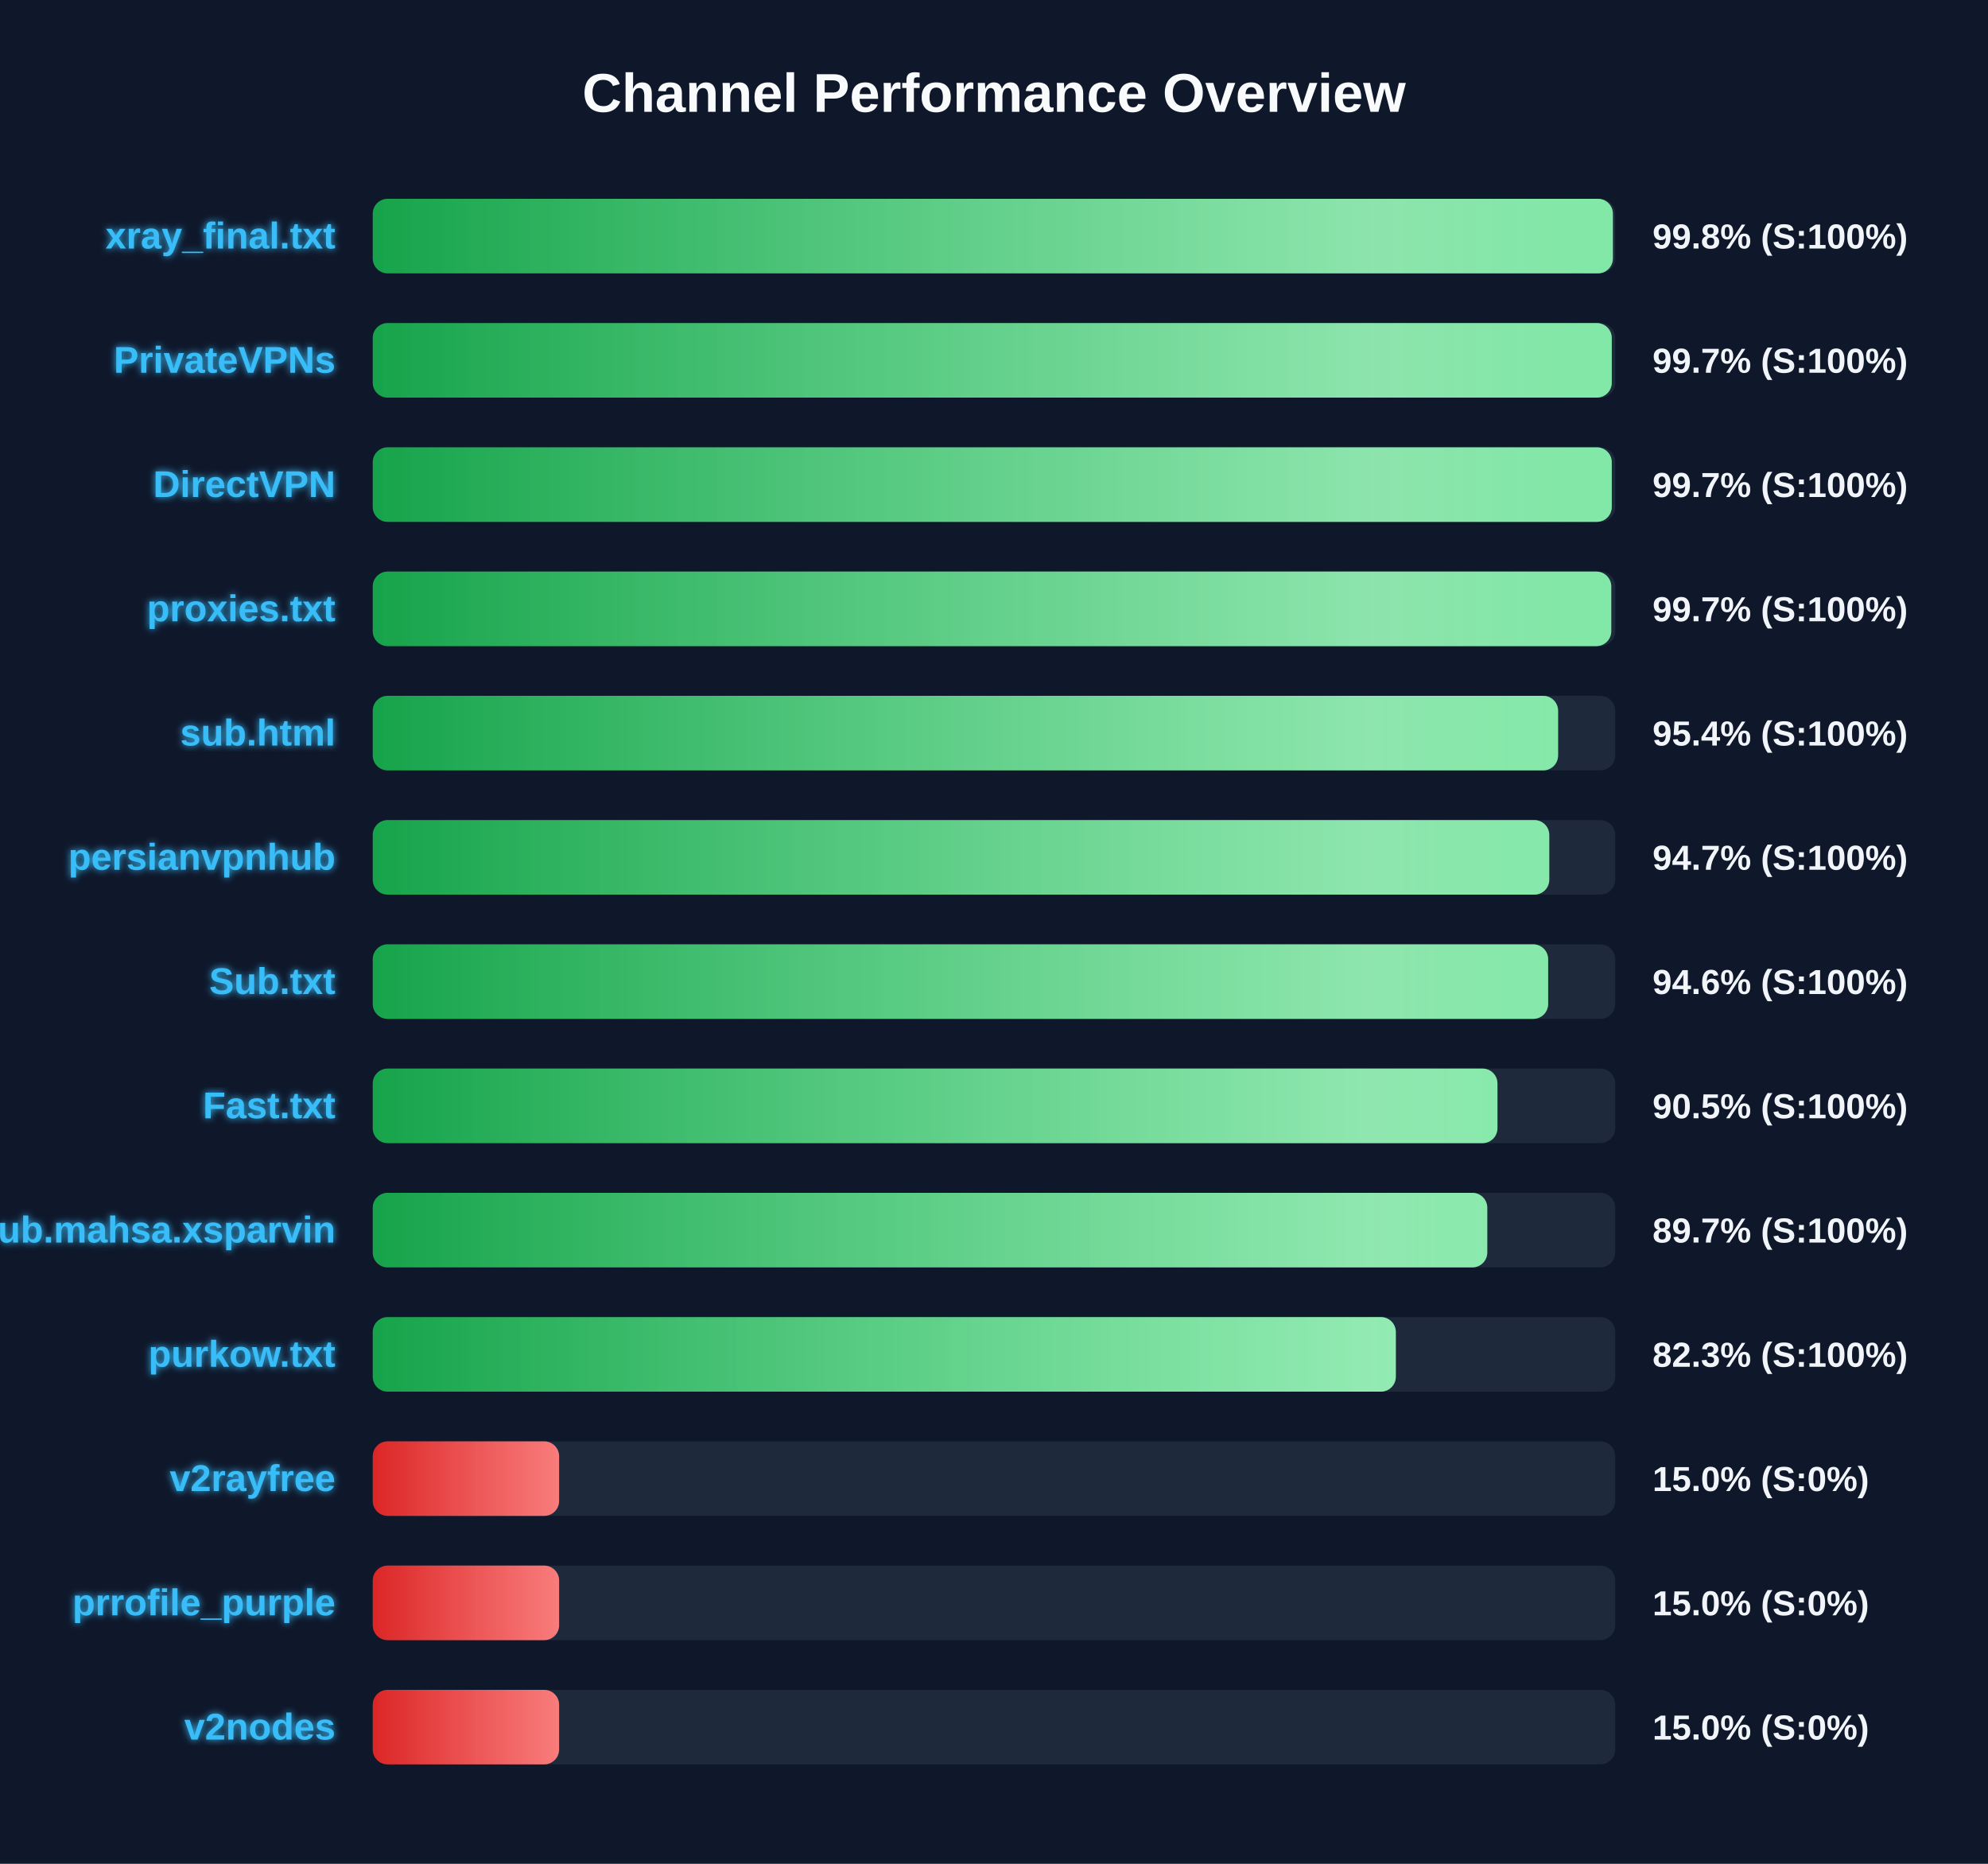
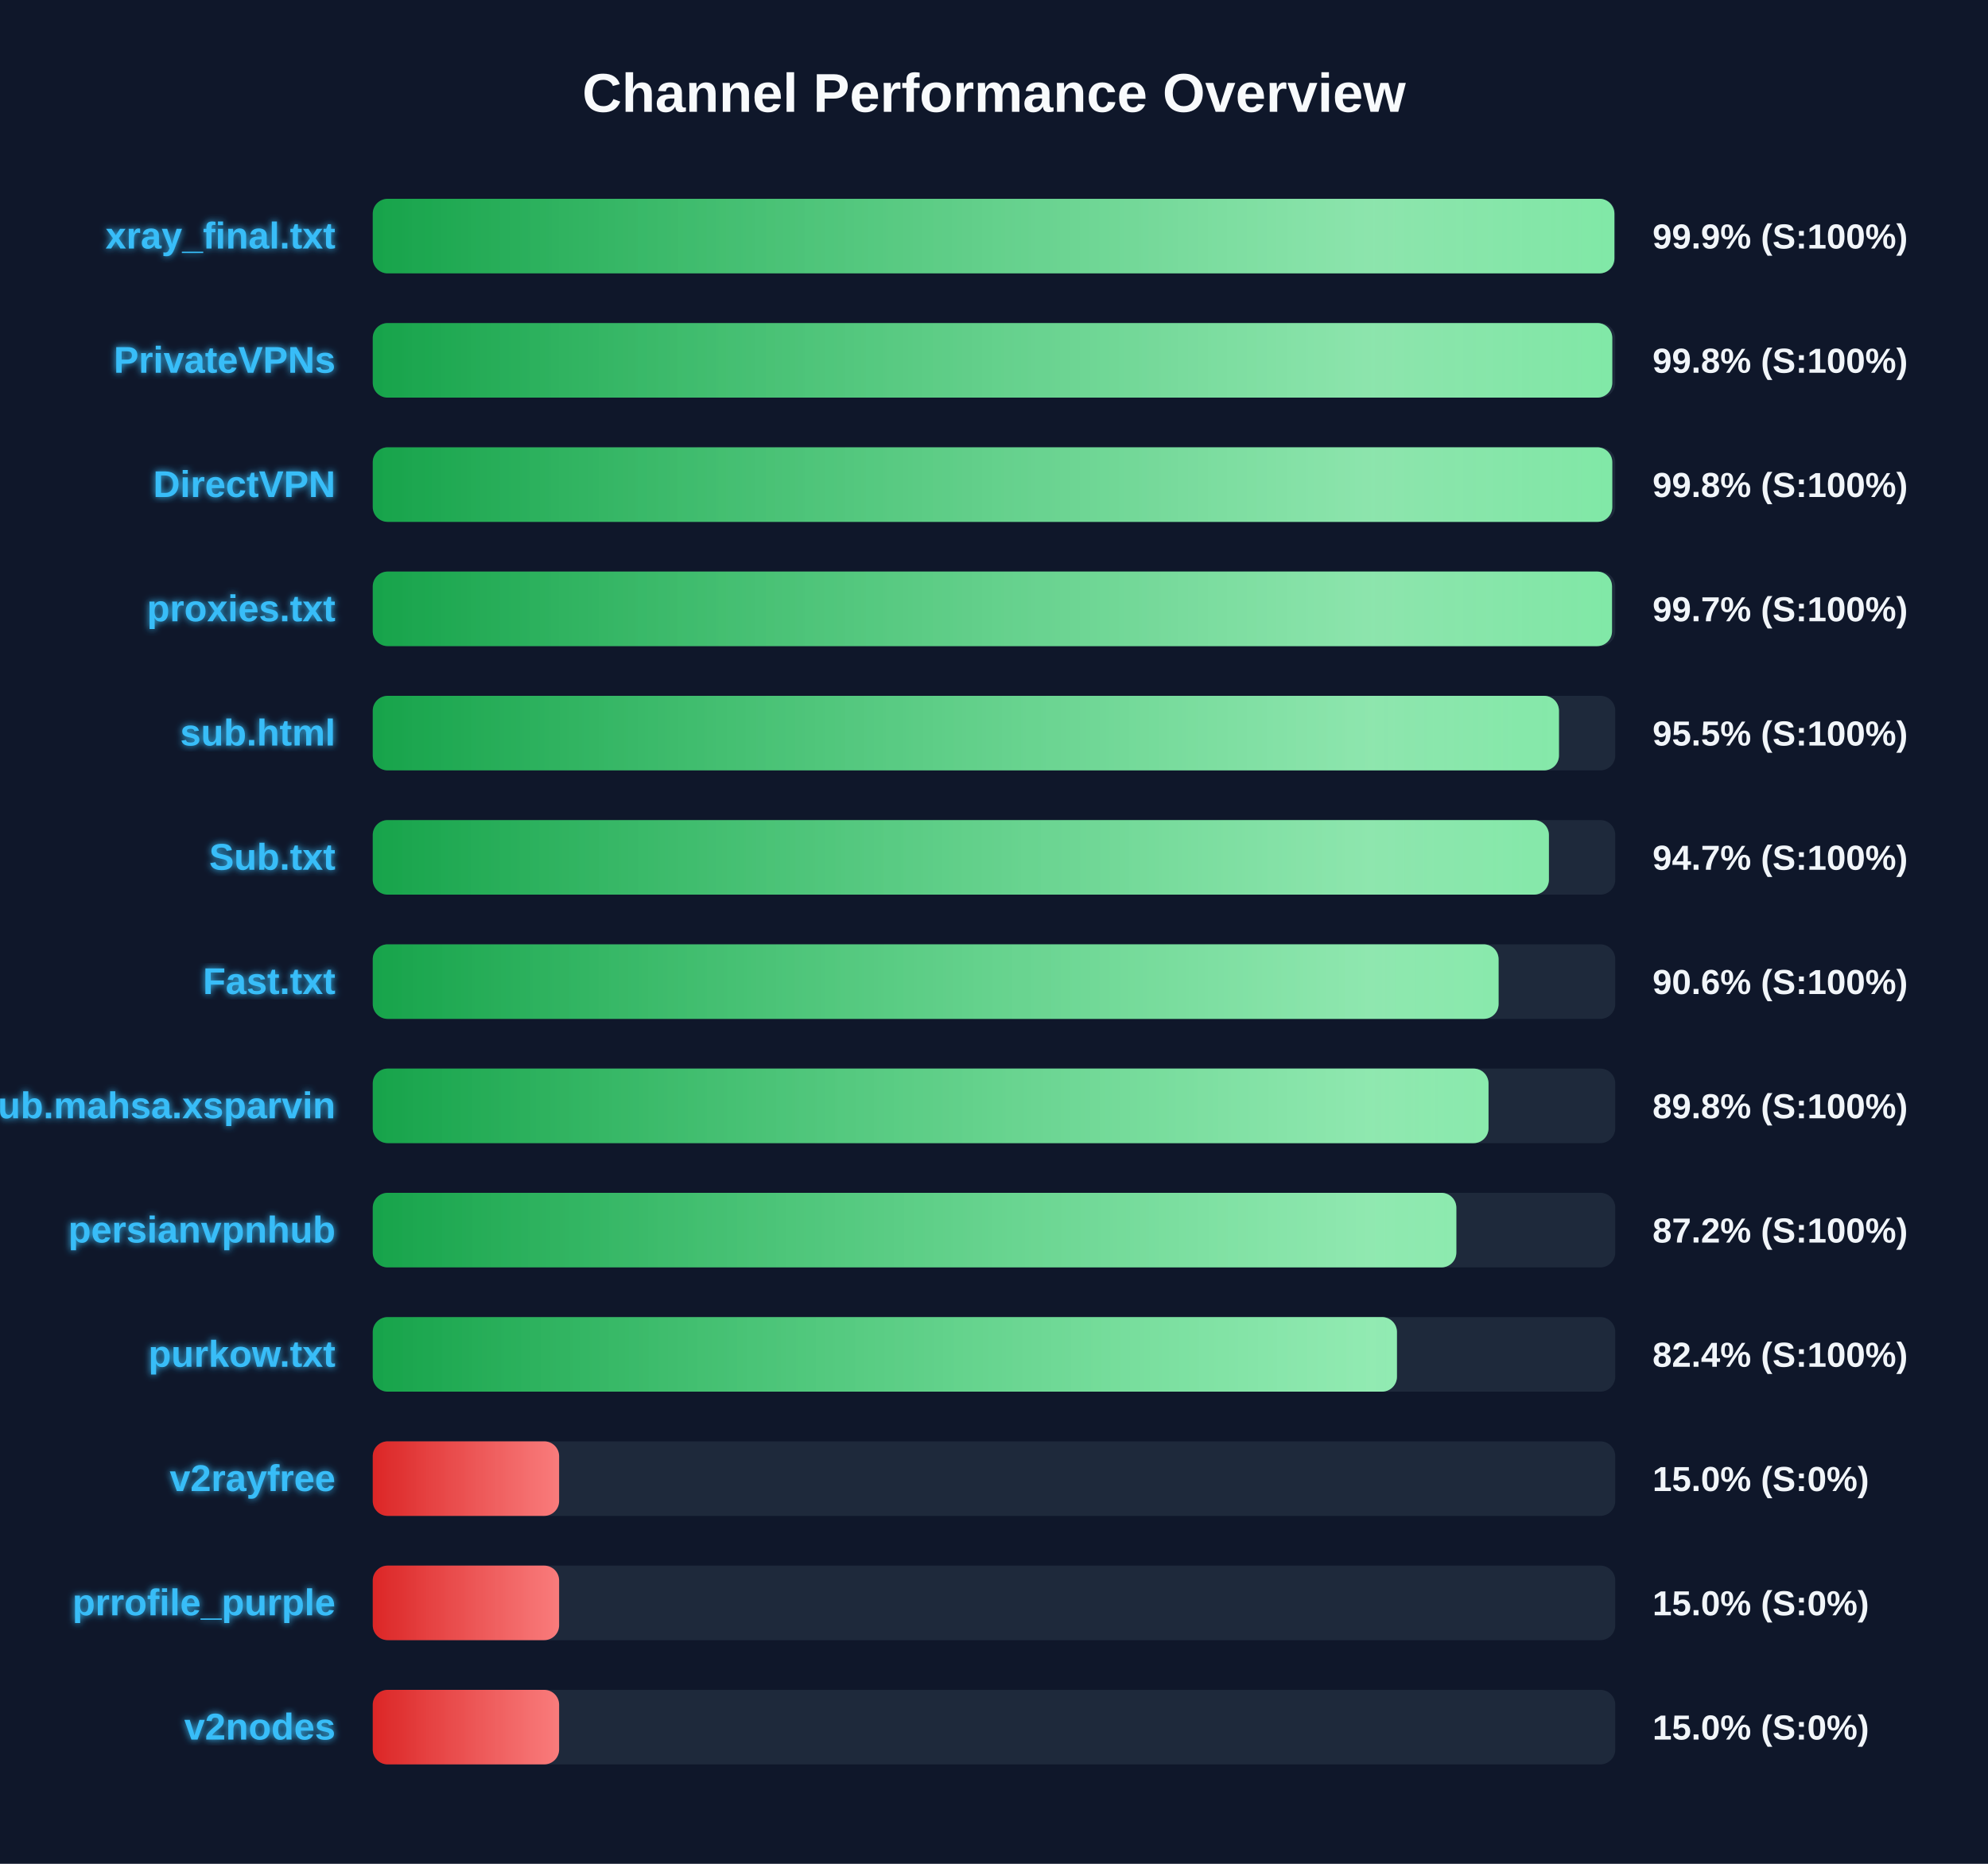
<svg xmlns="http://www.w3.org/2000/svg" width="800" height="750" version="1.1">
  <defs>
    <linearGradient id="grad-green" x1="0%" y1="0%" x2="100%" y2="0%">
      <stop offset="0%" stop-color="#16a34a" />
      <stop offset="100%" stop-color="#4ade80" />
    </linearGradient>
    <linearGradient id="grad-yellow" x1="0%" y1="0%" x2="100%" y2="0%">
      <stop offset="0%" stop-color="#ca8a04" />
      <stop offset="100%" stop-color="#fde047" />
    </linearGradient>
    <linearGradient id="grad-red" x1="0%" y1="0%" x2="100%" y2="0%">
      <stop offset="0%" stop-color="#dc2626" />
      <stop offset="100%" stop-color="#f87171" />
    </linearGradient>
    <linearGradient id="shimmer" x1="0%" y1="0%" x2="100%" y2="0%">
      <stop offset="0%" stop-color="rgba(255,255,255,0)" />
      <stop offset="50%" stop-color="rgba(255,255,255,0.4)" />
      <stop offset="100%" stop-color="rgba(255,255,255,0)" />
    </linearGradient>
    <filter id="glow" x="-20%" y="-20%" width="140%" height="140%">
      <feGaussianBlur stdDeviation="1.5" result="blur" />
      <feComposite in="SourceGraphic" in2="blur" operator="over" />
    </filter>
  </defs>
  <style>
        .bg-rect { fill: #0f172a; }
        .title { font: bold 22px 'Segoe UI', Arial, sans-serif; fill: #f8fafc; }
        .row { font: bold 15px 'Segoe UI', Arial, sans-serif; fill: #38bdf8; filter: url(#glow); }
        .score { font: bold 14px 'Segoe UI', Arial, sans-serif; fill: #f1f5f9; }
        @keyframes shimmer-anim {
            0% { transform: translateX(-100%); }
            100% { transform: translateX(200%); }
        }
        .shimmer-rect {
            animation: shimmer-anim 2.5s infinite linear;
        }
    </style>
  <rect width="100%" height="100%" class="bg-rect" />
  <text x="400" y="45" text-anchor="middle" class="title">Channel Performance Overview</text>
  <rect x="150" y="80" width="500" height="30" fill="#1e293b" rx="6" />
  <clipPath id="clip-0">
-     <rect x="150" y="80" width="499.05" height="30" rx="6" />
+     <rect x="150" y="80" width="499.65" height="30" rx="6" />
  </clipPath>
-   <rect x="150" y="80" width="499.05" height="30" fill="url(#grad-green)" rx="6" />
+   <rect x="150" y="80" width="499.65" height="30" fill="url(#grad-green)" rx="6" />
  <g clip-path="url(#clip-0)">
    <rect x="150" y="80" width="100%" height="30" fill="url(#shimmer)" class="shimmer-rect" />
  </g>
  <text x="135" y="100" text-anchor="end" class="row">xray_final.txt</text>
-   <text x="665" y="100" text-anchor="start" class="score">99.8% (S:100%)</text>
+   <text x="665" y="100" text-anchor="start" class="score">99.9% (S:100%)</text>
  <rect x="150" y="130" width="500" height="30" fill="#1e293b" rx="6" />
  <clipPath id="clip-1">
-     <rect x="150" y="130" width="498.6" height="30" rx="6" />
+     <rect x="150" y="130" width="498.8" height="30" rx="6" />
  </clipPath>
-   <rect x="150" y="130" width="498.6" height="30" fill="url(#grad-green)" rx="6" />
+   <rect x="150" y="130" width="498.8" height="30" fill="url(#grad-green)" rx="6" />
  <g clip-path="url(#clip-1)">
    <rect x="150" y="130" width="100%" height="30" fill="url(#shimmer)" class="shimmer-rect" />
  </g>
  <text x="135" y="150" text-anchor="end" class="row">PrivateVPNs</text>
-   <text x="665" y="150" text-anchor="start" class="score">99.7% (S:100%)</text>
+   <text x="665" y="150" text-anchor="start" class="score">99.8% (S:100%)</text>
  <rect x="150" y="180" width="500" height="30" fill="#1e293b" rx="6" />
  <clipPath id="clip-2">
-     <rect x="150" y="180" width="498.6" height="30" rx="6" />
+     <rect x="150" y="180" width="498.8" height="30" rx="6" />
  </clipPath>
-   <rect x="150" y="180" width="498.6" height="30" fill="url(#grad-green)" rx="6" />
+   <rect x="150" y="180" width="498.8" height="30" fill="url(#grad-green)" rx="6" />
  <g clip-path="url(#clip-2)">
    <rect x="150" y="180" width="100%" height="30" fill="url(#shimmer)" class="shimmer-rect" />
  </g>
  <text x="135" y="200" text-anchor="end" class="row">DirectVPN</text>
-   <text x="665" y="200" text-anchor="start" class="score">99.7% (S:100%)</text>
+   <text x="665" y="200" text-anchor="start" class="score">99.8% (S:100%)</text>
  <rect x="150" y="230" width="500" height="30" fill="#1e293b" rx="6" />
  <clipPath id="clip-3">
-     <rect x="150" y="230" width="498.4" height="30" rx="6" />
+     <rect x="150" y="230" width="498.7" height="30" rx="6" />
  </clipPath>
-   <rect x="150" y="230" width="498.4" height="30" fill="url(#grad-green)" rx="6" />
+   <rect x="150" y="230" width="498.7" height="30" fill="url(#grad-green)" rx="6" />
  <g clip-path="url(#clip-3)">
    <rect x="150" y="230" width="100%" height="30" fill="url(#shimmer)" class="shimmer-rect" />
  </g>
  <text x="135" y="250" text-anchor="end" class="row">proxies.txt</text>
  <text x="665" y="250" text-anchor="start" class="score">99.7% (S:100%)</text>
  <rect x="150" y="280" width="500" height="30" fill="#1e293b" rx="6" />
  <clipPath id="clip-4">
-     <rect x="150" y="280" width="477.0" height="30" rx="6" />
+     <rect x="150" y="280" width="477.35" height="30" rx="6" />
  </clipPath>
-   <rect x="150" y="280" width="477.0" height="30" fill="url(#grad-green)" rx="6" />
+   <rect x="150" y="280" width="477.35" height="30" fill="url(#grad-green)" rx="6" />
  <g clip-path="url(#clip-4)">
    <rect x="150" y="280" width="100%" height="30" fill="url(#shimmer)" class="shimmer-rect" />
  </g>
  <text x="135" y="300" text-anchor="end" class="row">sub.html</text>
-   <text x="665" y="300" text-anchor="start" class="score">95.4% (S:100%)</text>
+   <text x="665" y="300" text-anchor="start" class="score">95.5% (S:100%)</text>
  <rect x="150" y="330" width="500" height="30" fill="#1e293b" rx="6" />
  <clipPath id="clip-5">
-     <rect x="150" y="330" width="473.45" height="30" rx="6" />
+     <rect x="150" y="330" width="473.3" height="30" rx="6" />
  </clipPath>
-   <rect x="150" y="330" width="473.45" height="30" fill="url(#grad-green)" rx="6" />
+   <rect x="150" y="330" width="473.3" height="30" fill="url(#grad-green)" rx="6" />
  <g clip-path="url(#clip-5)">
    <rect x="150" y="330" width="100%" height="30" fill="url(#shimmer)" class="shimmer-rect" />
  </g>
-   <text x="135" y="350" text-anchor="end" class="row">persianvpnhub</text>
+   <text x="135" y="350" text-anchor="end" class="row">Sub.txt</text>
  <text x="665" y="350" text-anchor="start" class="score">94.7% (S:100%)</text>
  <rect x="150" y="380" width="500" height="30" fill="#1e293b" rx="6" />
  <clipPath id="clip-6">
-     <rect x="150" y="380" width="473.0" height="30" rx="6" />
+     <rect x="150" y="380" width="453.05" height="30" rx="6" />
  </clipPath>
-   <rect x="150" y="380" width="473.0" height="30" fill="url(#grad-green)" rx="6" />
+   <rect x="150" y="380" width="453.05" height="30" fill="url(#grad-green)" rx="6" />
  <g clip-path="url(#clip-6)">
    <rect x="150" y="380" width="100%" height="30" fill="url(#shimmer)" class="shimmer-rect" />
  </g>
-   <text x="135" y="400" text-anchor="end" class="row">Sub.txt</text>
-   <text x="665" y="400" text-anchor="start" class="score">94.6% (S:100%)</text>
+   <text x="135" y="400" text-anchor="end" class="row">Fast.txt</text>
+   <text x="665" y="400" text-anchor="start" class="score">90.6% (S:100%)</text>
  <rect x="150" y="430" width="500" height="30" fill="#1e293b" rx="6" />
  <clipPath id="clip-7">
-     <rect x="150" y="430" width="452.6" height="30" rx="6" />
+     <rect x="150" y="430" width="449.0" height="30" rx="6" />
  </clipPath>
-   <rect x="150" y="430" width="452.6" height="30" fill="url(#grad-green)" rx="6" />
+   <rect x="150" y="430" width="449.0" height="30" fill="url(#grad-green)" rx="6" />
  <g clip-path="url(#clip-7)">
    <rect x="150" y="430" width="100%" height="30" fill="url(#shimmer)" class="shimmer-rect" />
  </g>
-   <text x="135" y="450" text-anchor="end" class="row">Fast.txt</text>
-   <text x="665" y="450" text-anchor="start" class="score">90.5% (S:100%)</text>
+   <text x="135" y="450" text-anchor="end" class="row">Sub.mahsa.xsparvin</text>
+   <text x="665" y="450" text-anchor="start" class="score">89.8% (S:100%)</text>
  <rect x="150" y="480" width="500" height="30" fill="#1e293b" rx="6" />
  <clipPath id="clip-8">
-     <rect x="150" y="480" width="448.5" height="30" rx="6" />
+     <rect x="150" y="480" width="436.05" height="30" rx="6" />
  </clipPath>
-   <rect x="150" y="480" width="448.5" height="30" fill="url(#grad-green)" rx="6" />
+   <rect x="150" y="480" width="436.05" height="30" fill="url(#grad-green)" rx="6" />
  <g clip-path="url(#clip-8)">
    <rect x="150" y="480" width="100%" height="30" fill="url(#shimmer)" class="shimmer-rect" />
  </g>
-   <text x="135" y="500" text-anchor="end" class="row">Sub.mahsa.xsparvin</text>
-   <text x="665" y="500" text-anchor="start" class="score">89.7% (S:100%)</text>
+   <text x="135" y="500" text-anchor="end" class="row">persianvpnhub</text>
+   <text x="665" y="500" text-anchor="start" class="score">87.2% (S:100%)</text>
  <rect x="150" y="530" width="500" height="30" fill="#1e293b" rx="6" />
  <clipPath id="clip-9">
-     <rect x="150" y="530" width="411.7" height="30" rx="6" />
+     <rect x="150" y="530" width="412.15" height="30" rx="6" />
  </clipPath>
-   <rect x="150" y="530" width="411.7" height="30" fill="url(#grad-green)" rx="6" />
+   <rect x="150" y="530" width="412.15" height="30" fill="url(#grad-green)" rx="6" />
  <g clip-path="url(#clip-9)">
    <rect x="150" y="530" width="100%" height="30" fill="url(#shimmer)" class="shimmer-rect" />
  </g>
  <text x="135" y="550" text-anchor="end" class="row">purkow.txt</text>
-   <text x="665" y="550" text-anchor="start" class="score">82.3% (S:100%)</text>
+   <text x="665" y="550" text-anchor="start" class="score">82.4% (S:100%)</text>
  <rect x="150" y="580" width="500" height="30" fill="#1e293b" rx="6" />
  <clipPath id="clip-10">
    <rect x="150" y="580" width="75.0" height="30" rx="6" />
  </clipPath>
  <rect x="150" y="580" width="75.0" height="30" fill="url(#grad-red)" rx="6" />
  <g clip-path="url(#clip-10)">
    <rect x="150" y="580" width="100%" height="30" fill="url(#shimmer)" class="shimmer-rect" />
  </g>
  <text x="135" y="600" text-anchor="end" class="row">v2rayfree</text>
  <text x="665" y="600" text-anchor="start" class="score">15.0% (S:0%)</text>
  <rect x="150" y="630" width="500" height="30" fill="#1e293b" rx="6" />
  <clipPath id="clip-11">
    <rect x="150" y="630" width="75.0" height="30" rx="6" />
  </clipPath>
  <rect x="150" y="630" width="75.0" height="30" fill="url(#grad-red)" rx="6" />
  <g clip-path="url(#clip-11)">
    <rect x="150" y="630" width="100%" height="30" fill="url(#shimmer)" class="shimmer-rect" />
  </g>
  <text x="135" y="650" text-anchor="end" class="row">prrofile_purple</text>
  <text x="665" y="650" text-anchor="start" class="score">15.0% (S:0%)</text>
  <rect x="150" y="680" width="500" height="30" fill="#1e293b" rx="6" />
  <clipPath id="clip-12">
    <rect x="150" y="680" width="75.0" height="30" rx="6" />
  </clipPath>
  <rect x="150" y="680" width="75.0" height="30" fill="url(#grad-red)" rx="6" />
  <g clip-path="url(#clip-12)">
    <rect x="150" y="680" width="100%" height="30" fill="url(#shimmer)" class="shimmer-rect" />
  </g>
  <text x="135" y="700" text-anchor="end" class="row">v2nodes</text>
  <text x="665" y="700" text-anchor="start" class="score">15.0% (S:0%)</text>
</svg>
